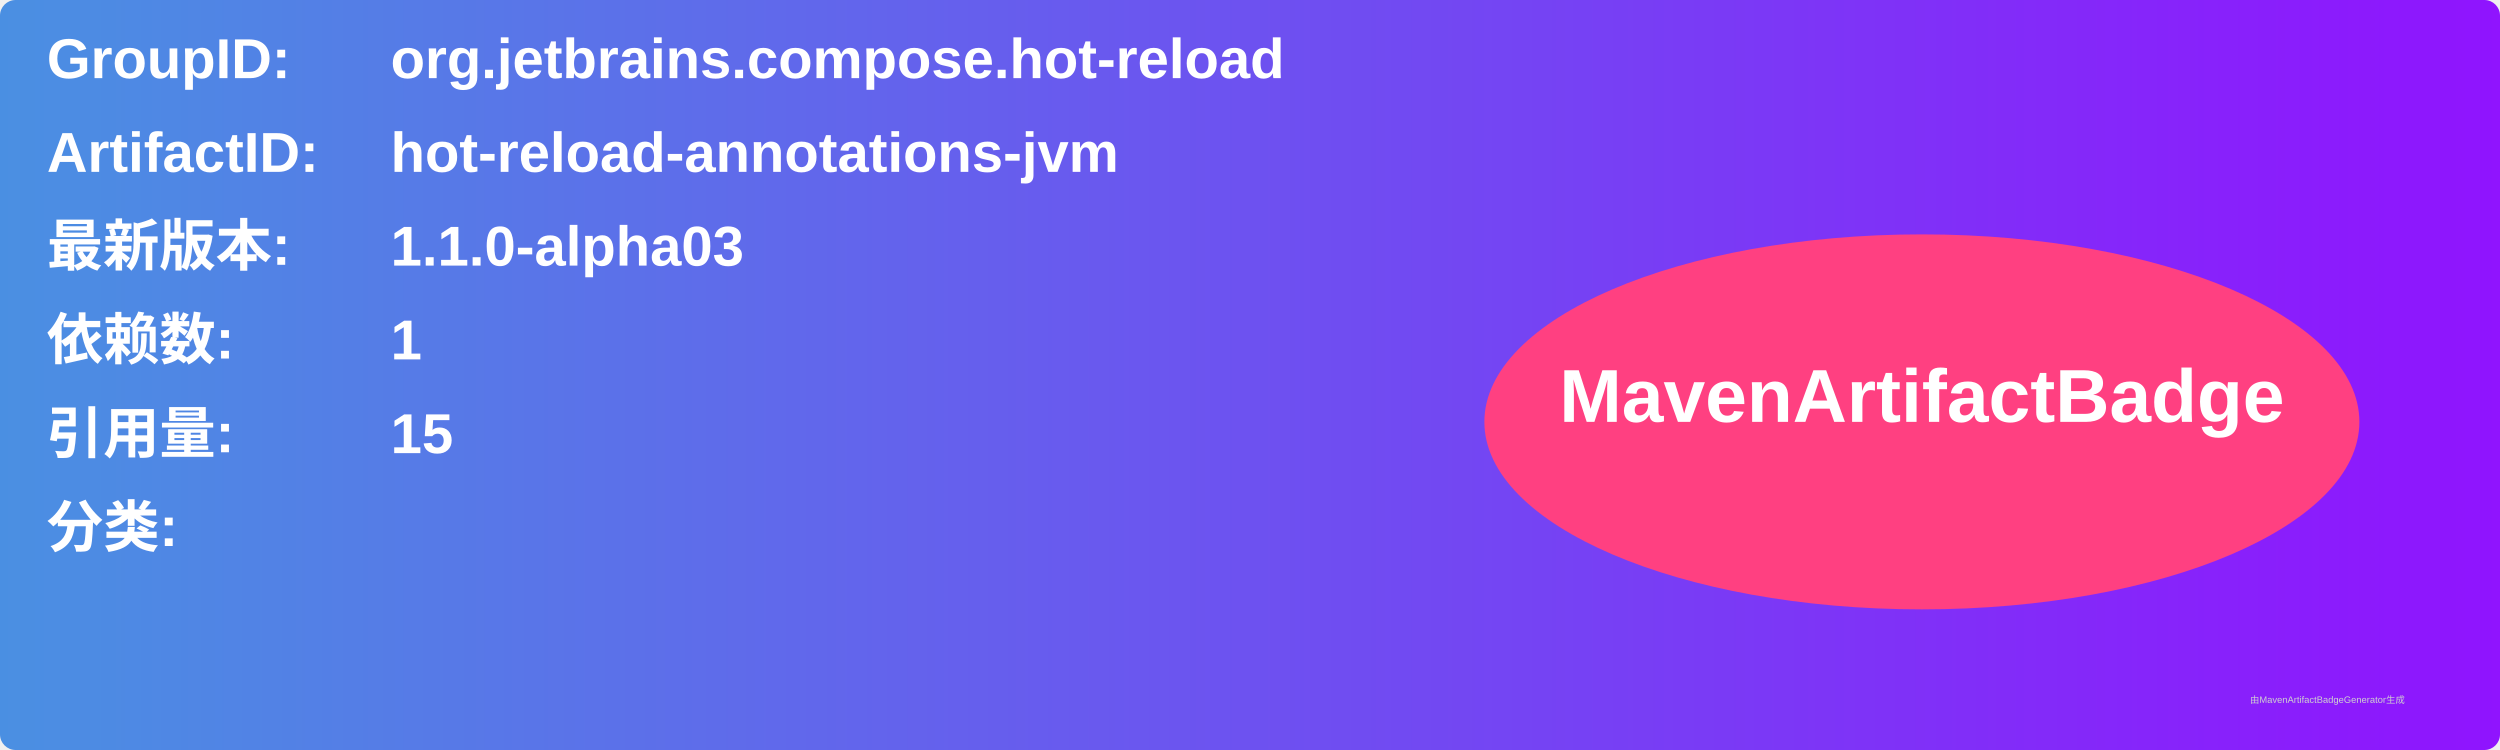
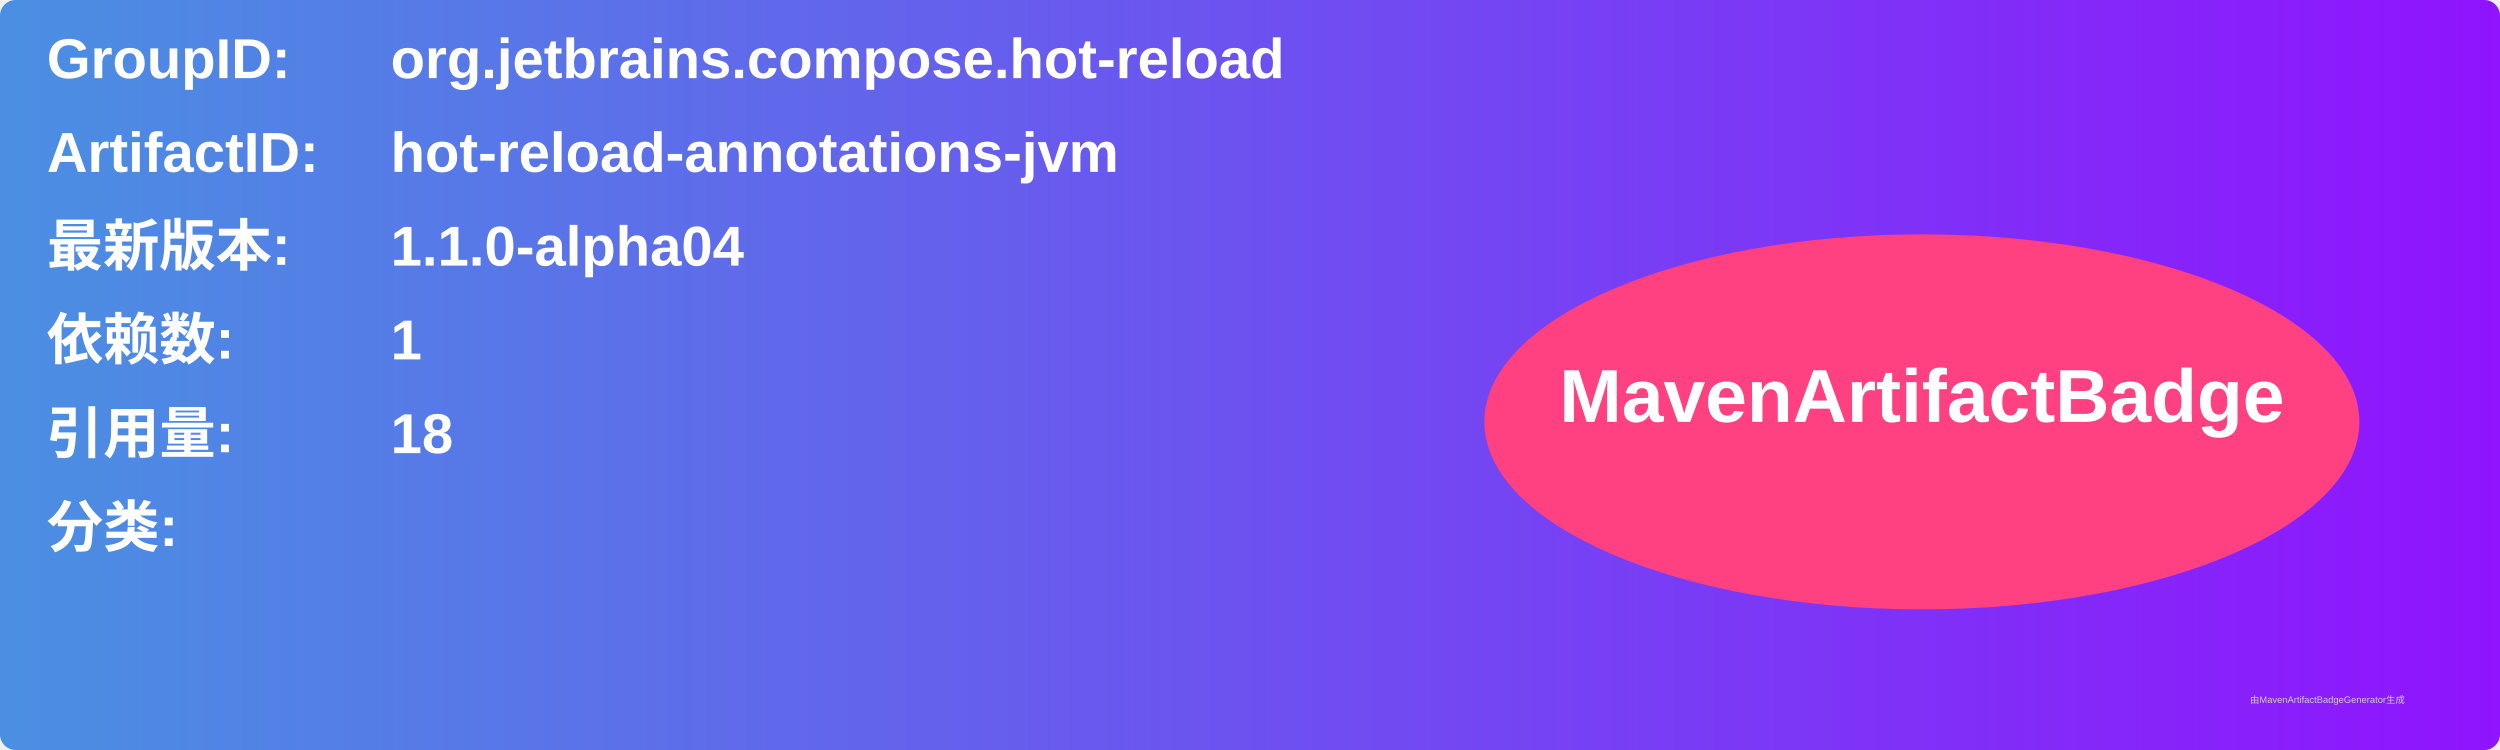
<svg xmlns="http://www.w3.org/2000/svg" width="800" height="240" viewBox="0 0 800 240">
  <linearGradient id="grad" x1="0%" y1="0%" x2="100%" y2="0%">
    <stop offset="0%" stop-color="#4a90e2" />
    <stop offset="100%" stop-color="#9013fe" />
  </linearGradient>
  <rect width="100%" height="100%" rx="5" ry="5" fill="url(#grad)" />
  <g transform="translate(15, 15)">
    <text x="0" y="10" font-family="Arial" font-size="18" fill="white" font-weight="bold" width="260">GroupID:</text>
    <text x="110" y="10" font-family="Arial" font-size="18" fill="white" font-weight="bold" width="460">org.jetbrains.compose.hot-reload</text>
    <text x="0" y="40" font-family="Arial" font-size="18" fill="white" font-weight="bold" width="260">ArtifactID:</text>
    <text x="110" y="40" font-family="Arial" font-size="18" fill="white" font-weight="bold" width="460">hot-reload-annotations-jvm</text>
    <text x="0" y="70" font-family="Arial" font-size="18" fill="white" font-weight="bold">最新版本:</text>
    <text x="110" y="70" font-family="Arial" font-size="18" fill="white" font-weight="bold">
-       <tspan font-weight="bold">1.1.0-alpha03</tspan>
+       <tspan font-weight="bold">1.1.0-alpha04</tspan>
    </text>
    <text x="0" y="100" font-family="Arial" font-size="18" fill="white" font-weight="bold">依赖数: </text>
    <text x="110" y="100" font-family="Arial" font-size="18" fill="white">
      <tspan font-weight="bold">1</tspan>
    </text>
    <text x="0" y="130" font-family="Arial" font-size="18" fill="white" font-weight="bold">引用量: </text>
    <text x="110" y="130" font-family="Arial" font-size="18" fill="white">
-       <tspan font-weight="bold">15</tspan>
+       <tspan font-weight="bold">18</tspan>
    </text>
    <text x="0" y="160" font-family="Arial" font-size="18" fill="white" font-weight="bold">分类:</text>
    <text x="10" y="190" font-family="Arial" font-size="10" fill="white">
      <tspan font-weight="bold" />
    </text>
    <ellipse cx="600" cy="120" rx="140" ry="60" fill="#ff4081" />
    <text x="600" y="120" text-anchor="middle" font-family="Arial" font-size="24" fill="white" font-weight="bold">MavenArtifactBadge</text>
  </g>
  <text x="720" y="225" font-family="Arial" font-size="3" fill="#d0d0d0">由MavenArtifactBadgeGenerator生成</text>
</svg>
